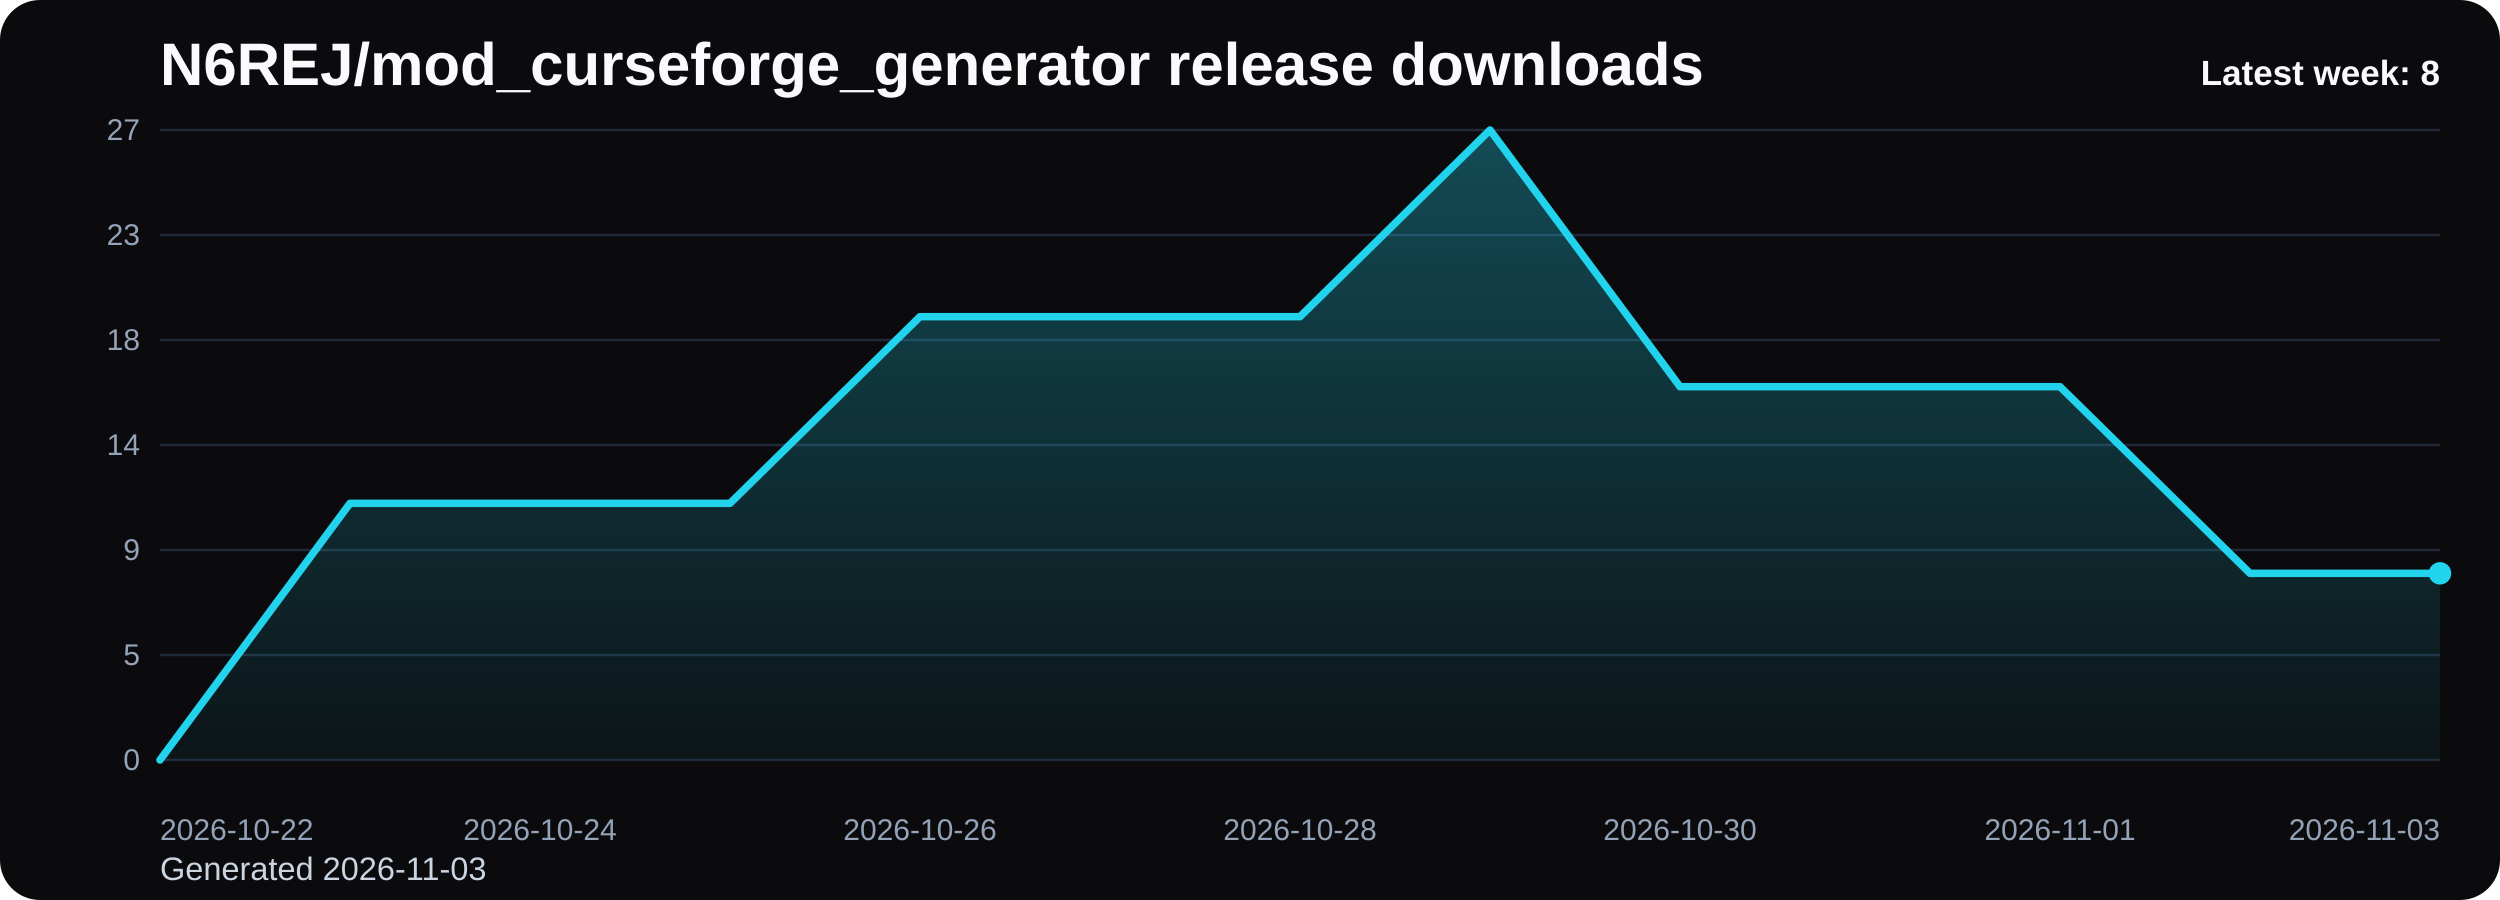
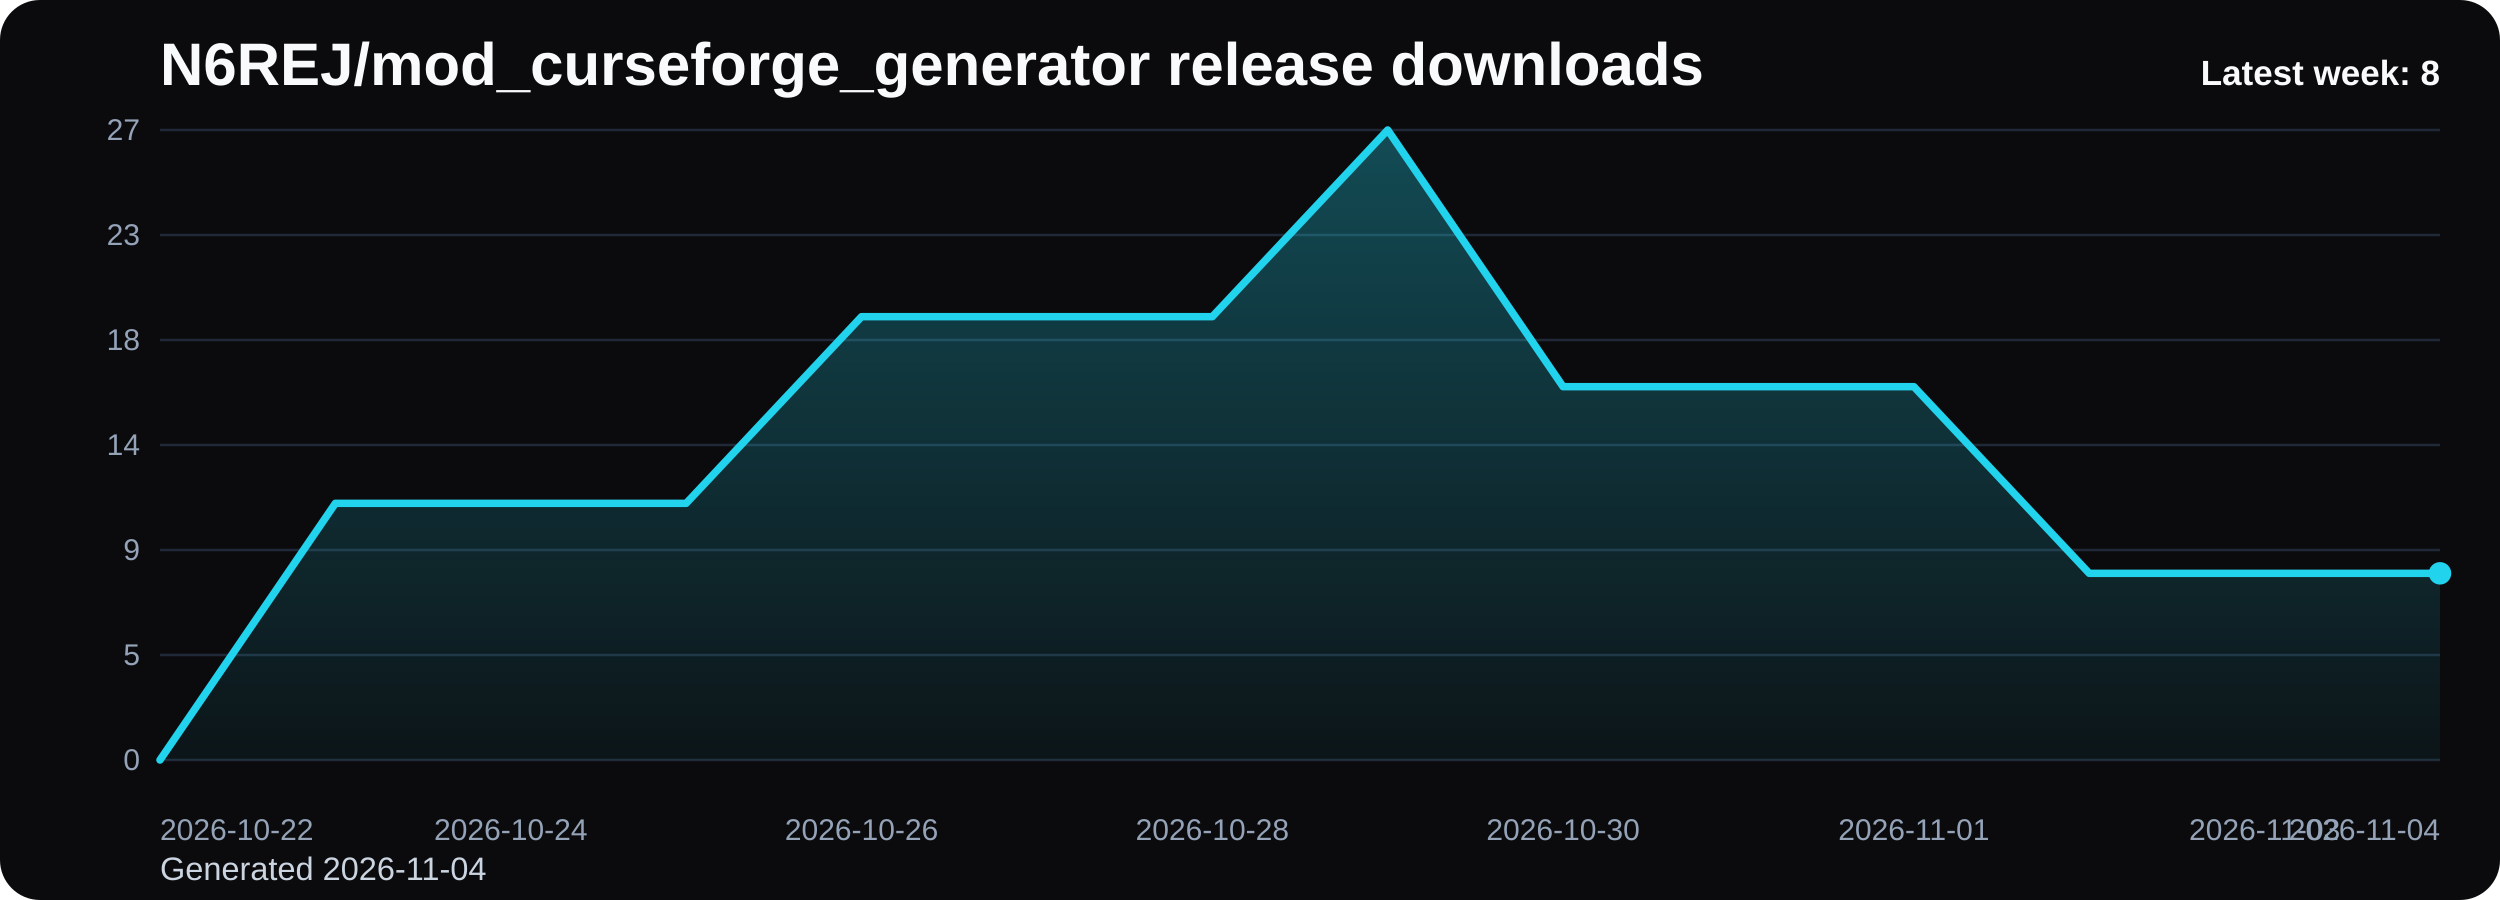
<svg xmlns="http://www.w3.org/2000/svg" viewBox="0 0 1000 360" role="img" aria-label="N6REJ/mod_curseforge_generator release downloads chart">
  <defs>
    <linearGradient id="fill-weekly-black" x1="0" y1="0" x2="0" y2="1">
      <stop offset="0%" stop-color="#22d3ee" stop-opacity="0.32" />
      <stop offset="100%" stop-color="#22d3ee" stop-opacity="0.05" />
    </linearGradient>
    <style>
      .bg { fill: #0b0b0d; }
      .title { font: 700 24px Arial, sans-serif; fill: #f8fafc; }
      .sub { font: 400 13px Arial, sans-serif; fill: #cbd5e1; }
      .grid { stroke: #1f2937; stroke-width: 1; }
      .axis { font: 400 12px Arial, sans-serif; fill: #94a3b8; }
      .line { fill: none; stroke: #22d3ee; stroke-width: 3; stroke-linecap: round; stroke-linejoin: round; }
      .dot { fill: #22d3ee; }
      .value { font: 600 11px Arial, sans-serif; fill: #cbd5e1; }
      .latest { font: 700 14px Arial, sans-serif; fill: #f8fafc; }
    </style>
  </defs>
  <rect class="bg" x="0" y="0" width="1000" height="360" rx="16" />
  <text class="title" x="64" y="34">N6REJ/mod_curseforge_generator release downloads</text>
-   <text class="sub" x="64" y="352">Generated 2026-11-03</text>
+   <text class="sub" x="64" y="352">Generated 2026-11-04</text>
  <line x1="64" y1="52.00" x2="976" y2="52.00" class="grid" />
  <text x="56" y="56.00" text-anchor="end" class="axis">27</text>
  <line x1="64" y1="94.00" x2="976" y2="94.00" class="grid" />
  <text x="56" y="98.00" text-anchor="end" class="axis">23</text>
  <line x1="64" y1="136.00" x2="976" y2="136.00" class="grid" />
  <text x="56" y="140.00" text-anchor="end" class="axis">18</text>
  <line x1="64" y1="178.00" x2="976" y2="178.00" class="grid" />
  <text x="56" y="182.00" text-anchor="end" class="axis">14</text>
  <line x1="64" y1="220.00" x2="976" y2="220.00" class="grid" />
  <text x="56" y="224.00" text-anchor="end" class="axis">9</text>
  <line x1="64" y1="262.00" x2="976" y2="262.00" class="grid" />
  <text x="56" y="266.00" text-anchor="end" class="axis">5</text>
  <line x1="64" y1="304.00" x2="976" y2="304.00" class="grid" />
  <text x="56" y="308.00" text-anchor="end" class="axis">0</text>
-   <path d="M 64.00 304 L 64.00 304.00 L 140.00 201.33 L 216.00 201.33 L 292.00 201.33 L 368.00 126.67 L 444.00 126.67 L 520.00 126.67 L 596.00 52.00 L 672.00 154.67 L 748.00 154.67 L 824.00 154.67 L 900.00 229.33 L 976.00 229.33 L 976.00 304 Z" fill="url(#fill-weekly-black)" />
-   <polyline class="line" points="64.00,304.00 140.00,201.33 216.00,201.33 292.00,201.33 368.00,126.67 444.00,126.67 520.00,126.67 596.00,52.00 672.00,154.67 748.00,154.67 824.00,154.67 900.00,229.33 976.00,229.33" />
+   <path d="M 64.00 304 L 64.00 304.00 L 134.15 201.33 L 204.31 201.33 L 274.46 201.33 L 344.62 126.67 L 414.77 126.67 L 484.92 126.67 L 555.08 52.00 L 625.23 154.67 L 695.38 154.67 L 765.54 154.67 L 835.69 229.33 L 905.85 229.33 L 976.00 229.33 L 976.00 304 Z" fill="url(#fill-weekly-black)" />
+   <polyline class="line" points="64.00,304.00 134.15,201.33 204.31,201.33 274.46,201.33 344.62,126.67 414.77,126.67 484.92,126.67 555.08,52.00 625.23,154.67 695.38,154.67 765.54,154.67 835.69,229.33 905.85,229.33 976.00,229.33" />
  <circle class="dot" cx="976.00" cy="229.33" r="4.5" />
  <text class="axis" x="64.00" y="336" text-anchor="start">2026-10-22</text>
-   <text class="axis" x="216.00" y="336" text-anchor="middle">2026-10-24</text>
-   <text class="axis" x="368.00" y="336" text-anchor="middle">2026-10-26</text>
-   <text class="axis" x="520.00" y="336" text-anchor="middle">2026-10-28</text>
-   <text class="axis" x="672.00" y="336" text-anchor="middle">2026-10-30</text>
-   <text class="axis" x="824.00" y="336" text-anchor="middle">2026-11-01</text>
-   <text class="axis" x="976.00" y="336" text-anchor="end">2026-11-03</text>
+   <text class="axis" x="204.31" y="336" text-anchor="middle">2026-10-24</text>
+   <text class="axis" x="344.62" y="336" text-anchor="middle">2026-10-26</text>
+   <text class="axis" x="484.92" y="336" text-anchor="middle">2026-10-28</text>
+   <text class="axis" x="625.23" y="336" text-anchor="middle">2026-10-30</text>
+   <text class="axis" x="765.54" y="336" text-anchor="middle">2026-11-01</text>
+   <text class="axis" x="905.85" y="336" text-anchor="middle">2026-11-03</text>
+   <text class="axis" x="976.00" y="336" text-anchor="end">2026-11-04</text>
  <text class="latest" x="976" y="34" text-anchor="end">Latest week: 8</text>
</svg>
